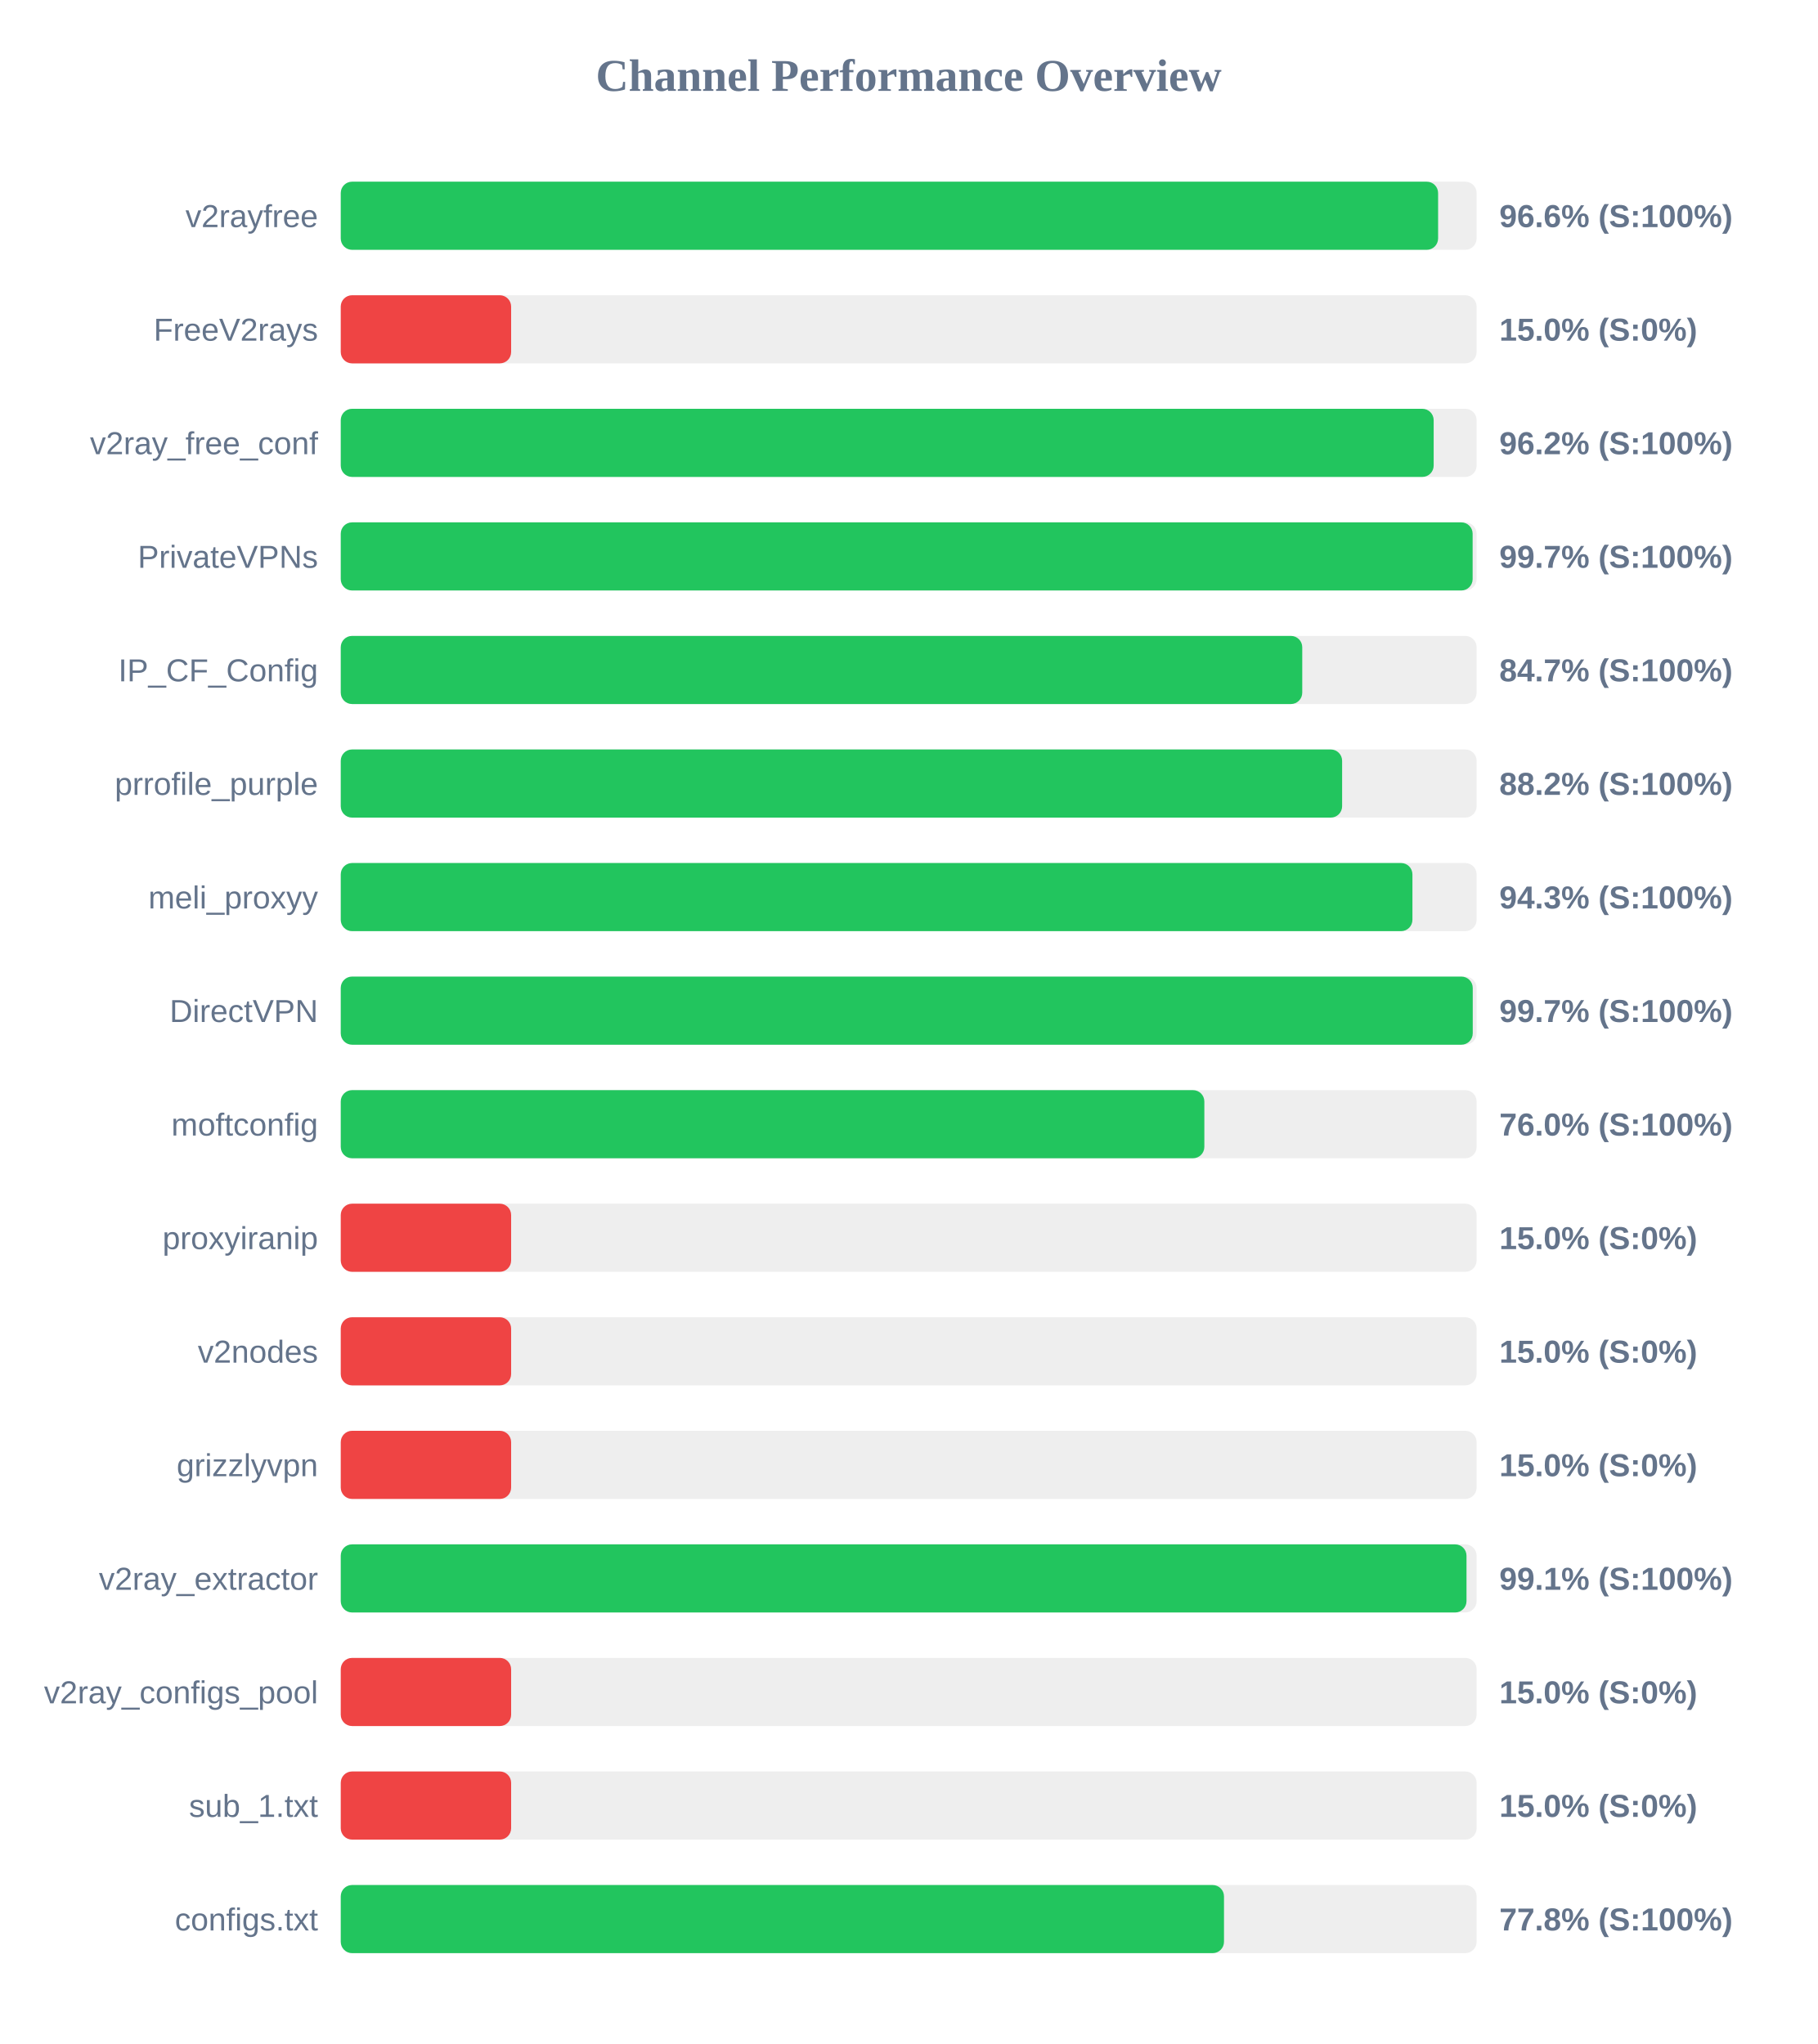
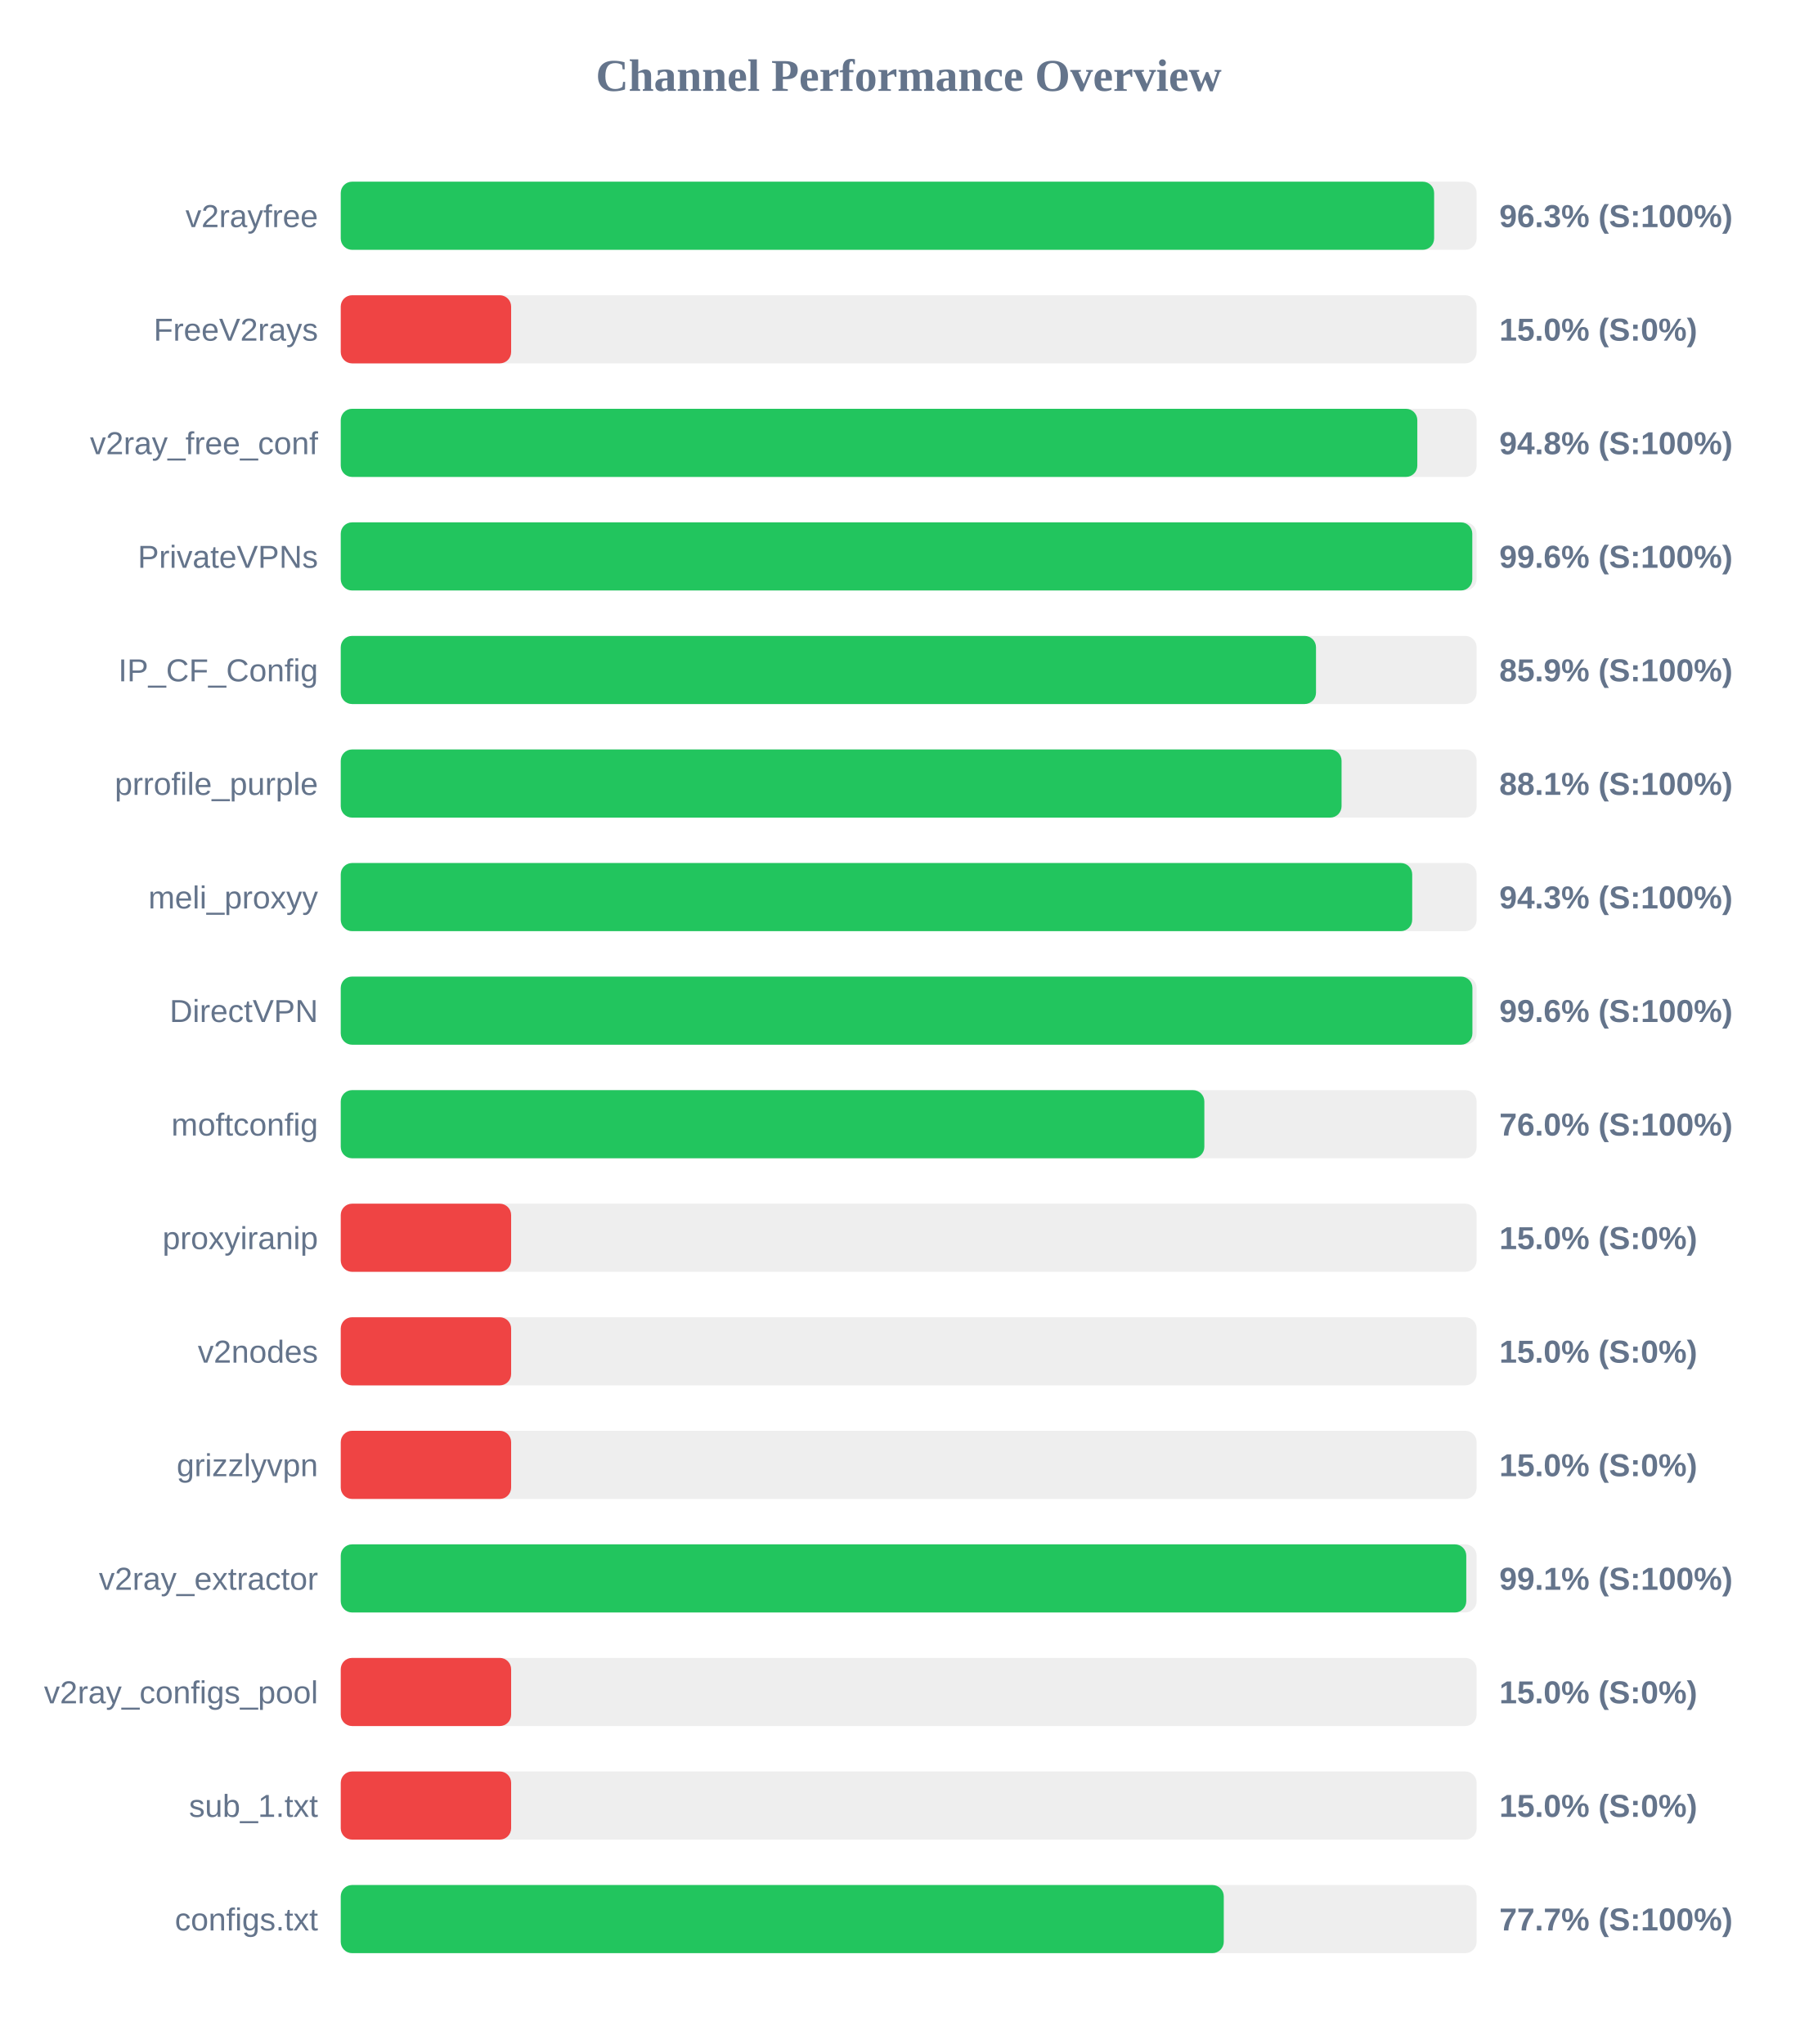
<svg xmlns="http://www.w3.org/2000/svg" width="800" height="900" version="1.1">
  <style>
        .row { font: 14px Arial; fill: #64748b; }
        .score { font: bold 14px Arial; fill: #64748b; }
    </style>
  <text x="400" y="40" text-anchor="middle" font-size="20px" font-weight="bold" fill="#64748b">Channel Performance Overview</text>
  <rect x="150" y="80" width="500" height="30" fill="#eee" rx="5" />
-   <rect x="150" y="80" width="483.05" height="30" fill="#22c55e" rx="5" />
+   <rect x="150" y="80" width="481.3" height="30" fill="#22c55e" rx="5" />
  <text x="140" y="100" text-anchor="end" class="row">v2rayfree</text>
-   <text x="660" y="100" text-anchor="start" class="score">96.6% (S:100%)</text>
+   <text x="660" y="100" text-anchor="start" class="score">96.3% (S:100%)</text>
  <rect x="150" y="130" width="500" height="30" fill="#eee" rx="5" />
  <rect x="150" y="130" width="75.0" height="30" fill="#ef4444" rx="5" />
  <text x="140" y="150" text-anchor="end" class="row">FreeV2rays</text>
  <text x="660" y="150" text-anchor="start" class="score">15.0% (S:0%)</text>
  <rect x="150" y="180" width="500" height="30" fill="#eee" rx="5" />
-   <rect x="150" y="180" width="481.1" height="30" fill="#22c55e" rx="5" />
+   <rect x="150" y="180" width="473.9" height="30" fill="#22c55e" rx="5" />
  <text x="140" y="200" text-anchor="end" class="row">v2ray_free_conf</text>
-   <text x="660" y="200" text-anchor="start" class="score">96.2% (S:100%)</text>
+   <text x="660" y="200" text-anchor="start" class="score">94.8% (S:100%)</text>
  <rect x="150" y="230" width="500" height="30" fill="#eee" rx="5" />
-   <rect x="150" y="230" width="498.25" height="30" fill="#22c55e" rx="5" />
+   <rect x="150" y="230" width="498.1" height="30" fill="#22c55e" rx="5" />
  <text x="140" y="250" text-anchor="end" class="row">PrivateVPNs</text>
-   <text x="660" y="250" text-anchor="start" class="score">99.7% (S:100%)</text>
+   <text x="660" y="250" text-anchor="start" class="score">99.6% (S:100%)</text>
  <rect x="150" y="280" width="500" height="30" fill="#eee" rx="5" />
-   <rect x="150" y="280" width="423.25" height="30" fill="#22c55e" rx="5" />
+   <rect x="150" y="280" width="429.3" height="30" fill="#22c55e" rx="5" />
  <text x="140" y="300" text-anchor="end" class="row">IP_CF_Config</text>
-   <text x="660" y="300" text-anchor="start" class="score">84.7% (S:100%)</text>
+   <text x="660" y="300" text-anchor="start" class="score">85.9% (S:100%)</text>
  <rect x="150" y="330" width="500" height="30" fill="#eee" rx="5" />
-   <rect x="150" y="330" width="440.8" height="30" fill="#22c55e" rx="5" />
+   <rect x="150" y="330" width="440.55" height="30" fill="#22c55e" rx="5" />
  <text x="140" y="350" text-anchor="end" class="row">prrofile_purple</text>
-   <text x="660" y="350" text-anchor="start" class="score">88.2% (S:100%)</text>
+   <text x="660" y="350" text-anchor="start" class="score">88.1% (S:100%)</text>
  <rect x="150" y="380" width="500" height="30" fill="#eee" rx="5" />
-   <rect x="150" y="380" width="471.75" height="30" fill="#22c55e" rx="5" />
+   <rect x="150" y="380" width="471.65" height="30" fill="#22c55e" rx="5" />
  <text x="140" y="400" text-anchor="end" class="row">meli_proxyy</text>
  <text x="660" y="400" text-anchor="start" class="score">94.3% (S:100%)</text>
  <rect x="150" y="430" width="500" height="30" fill="#eee" rx="5" />
-   <rect x="150" y="430" width="498.3" height="30" fill="#22c55e" rx="5" />
+   <rect x="150" y="430" width="498.15" height="30" fill="#22c55e" rx="5" />
  <text x="140" y="450" text-anchor="end" class="row">DirectVPN</text>
-   <text x="660" y="450" text-anchor="start" class="score">99.7% (S:100%)</text>
+   <text x="660" y="450" text-anchor="start" class="score">99.6% (S:100%)</text>
  <rect x="150" y="480" width="500" height="30" fill="#eee" rx="5" />
  <rect x="150" y="480" width="380.15" height="30" fill="#22c55e" rx="5" />
  <text x="140" y="500" text-anchor="end" class="row">moftconfig</text>
  <text x="660" y="500" text-anchor="start" class="score">76.0% (S:100%)</text>
  <rect x="150" y="530" width="500" height="30" fill="#eee" rx="5" />
  <rect x="150" y="530" width="75.0" height="30" fill="#ef4444" rx="5" />
  <text x="140" y="550" text-anchor="end" class="row">proxyiranip</text>
  <text x="660" y="550" text-anchor="start" class="score">15.0% (S:0%)</text>
  <rect x="150" y="580" width="500" height="30" fill="#eee" rx="5" />
  <rect x="150" y="580" width="75.0" height="30" fill="#ef4444" rx="5" />
  <text x="140" y="600" text-anchor="end" class="row">v2nodes</text>
  <text x="660" y="600" text-anchor="start" class="score">15.0% (S:0%)</text>
  <rect x="150" y="630" width="500" height="30" fill="#eee" rx="5" />
  <rect x="150" y="630" width="75.0" height="30" fill="#ef4444" rx="5" />
  <text x="140" y="650" text-anchor="end" class="row">grizzlyvpn</text>
  <text x="660" y="650" text-anchor="start" class="score">15.0% (S:0%)</text>
  <rect x="150" y="680" width="500" height="30" fill="#eee" rx="5" />
-   <rect x="150" y="680" width="495.55" height="30" fill="#22c55e" rx="5" />
+   <rect x="150" y="680" width="495.45" height="30" fill="#22c55e" rx="5" />
  <text x="140" y="700" text-anchor="end" class="row">v2ray_extractor</text>
  <text x="660" y="700" text-anchor="start" class="score">99.1% (S:100%)</text>
  <rect x="150" y="730" width="500" height="30" fill="#eee" rx="5" />
  <rect x="150" y="730" width="75.0" height="30" fill="#ef4444" rx="5" />
  <text x="140" y="750" text-anchor="end" class="row">v2ray_configs_pool</text>
  <text x="660" y="750" text-anchor="start" class="score">15.0% (S:0%)</text>
  <rect x="150" y="780" width="500" height="30" fill="#eee" rx="5" />
  <rect x="150" y="780" width="75.0" height="30" fill="#ef4444" rx="5" />
  <text x="140" y="800" text-anchor="end" class="row">sub_1.txt</text>
  <text x="660" y="800" text-anchor="start" class="score">15.0% (S:0%)</text>
  <rect x="150" y="830" width="500" height="30" fill="#eee" rx="5" />
-   <rect x="150" y="830" width="388.8" height="30" fill="#22c55e" rx="5" />
+   <rect x="150" y="830" width="388.7" height="30" fill="#22c55e" rx="5" />
  <text x="140" y="850" text-anchor="end" class="row">configs.txt</text>
-   <text x="660" y="850" text-anchor="start" class="score">77.8% (S:100%)</text>
+   <text x="660" y="850" text-anchor="start" class="score">77.7% (S:100%)</text>
</svg>
